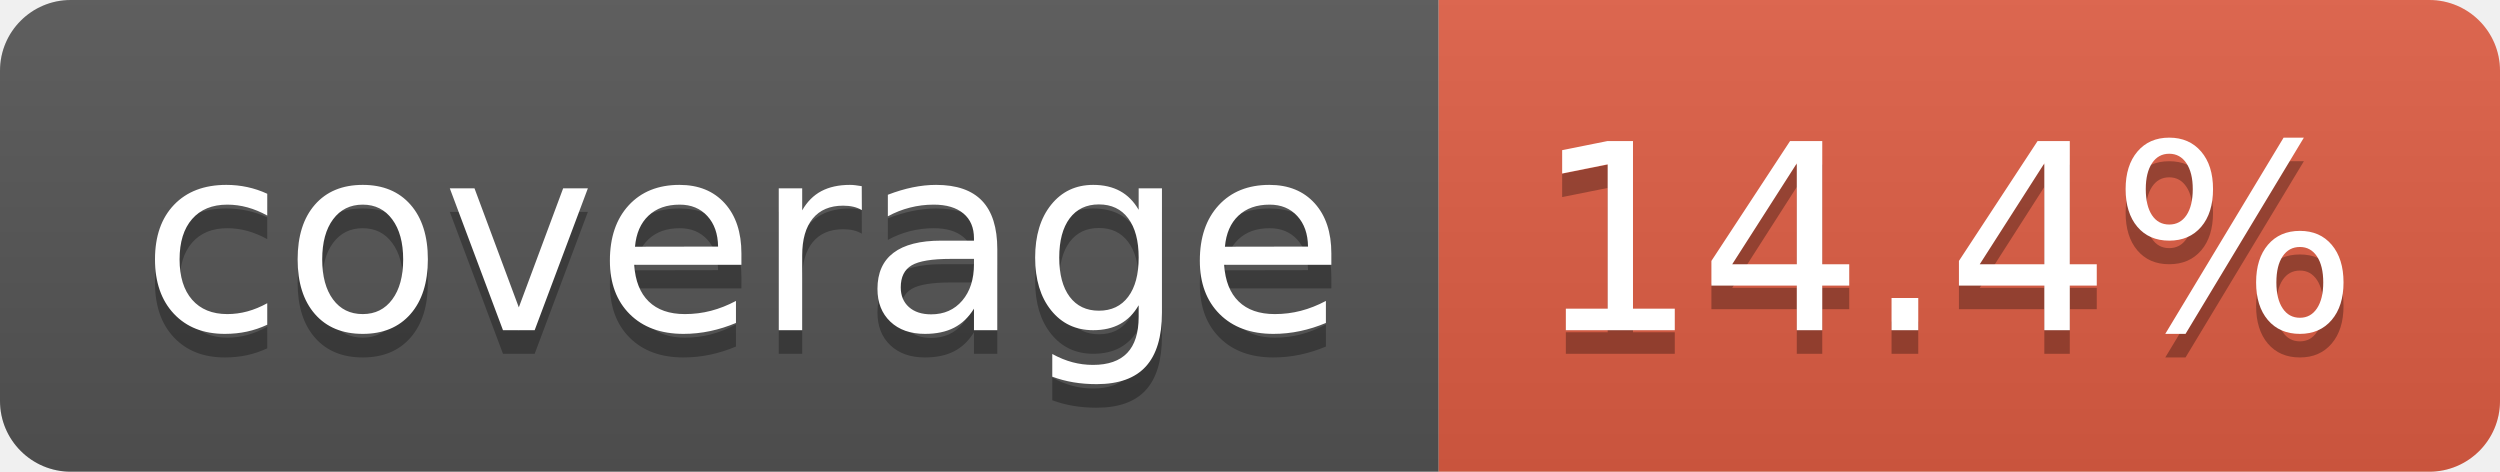
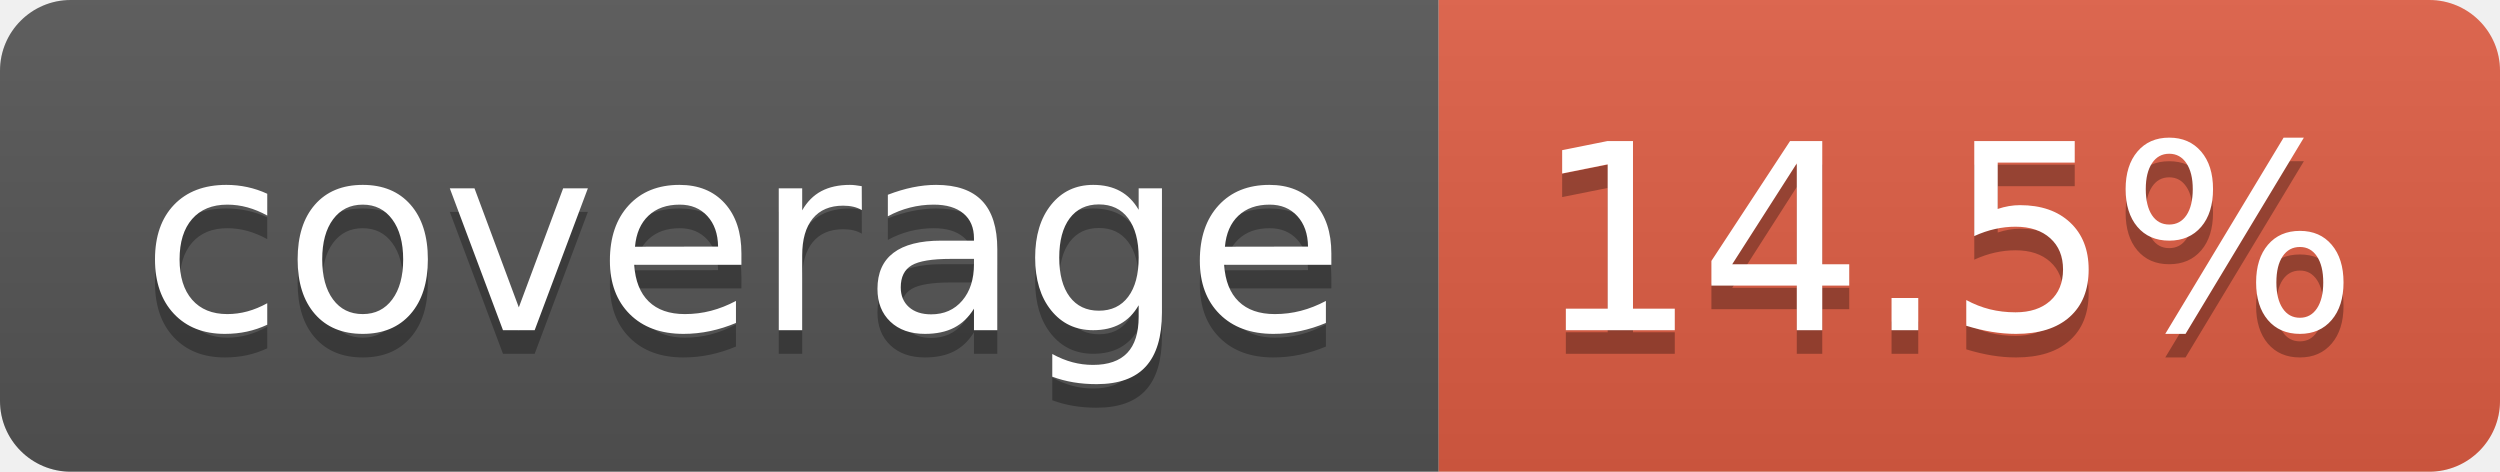
- <svg xmlns="http://www.w3.org/2000/svg" width="106" height="20" role="img" aria-label="coverage: 14.4%">
+ <svg xmlns="http://www.w3.org/2000/svg" width="106" height="20" role="img" aria-label="coverage: 14.5%">
  <linearGradient id="s" x2="0" y2="100%">
    <stop offset="0" stop-color="#bbb" stop-opacity=".1" />
    <stop offset="1" stop-opacity=".1" />
  </linearGradient>
  <clipPath id="r">
    <rect width="106" height="20" rx="3" fill="#fff" />
  </clipPath>
  <g clip-path="url(#r)">
    <rect width="61" height="20" fill="#555" />
    <rect x="61" width="45" height="20" fill="#e05d44" />
    <rect width="106" height="20" fill="url(#s)" />
  </g>
  <g fill="#fff" text-anchor="middle" font-family="Verdana,Geneva,DejaVu Sans,sans-serif" text-rendering="geometricPrecision" font-size="110">
    <text aria-hidden="true" x="315" y="150" fill="#010101" fill-opacity=".3" transform="scale(.1)" textLength="510">coverage</text>
    <text x="315" y="140" transform="scale(.1)" fill="#fff" textLength="510">coverage</text>
-     <text aria-hidden="true" x="825" y="150" fill="#010101" fill-opacity=".3" transform="scale(.1)" textLength="350">14.4%</text>
-     <text x="825" y="140" transform="scale(.1)" fill="#fff" textLength="350">14.4%</text>
+     <text aria-hidden="true" x="825" y="150" fill="#010101" fill-opacity=".3" transform="scale(.1)" textLength="350">14.5%</text>
+     <text x="825" y="140" transform="scale(.1)" fill="#fff" textLength="350">14.5%</text>
  </g>
</svg>
